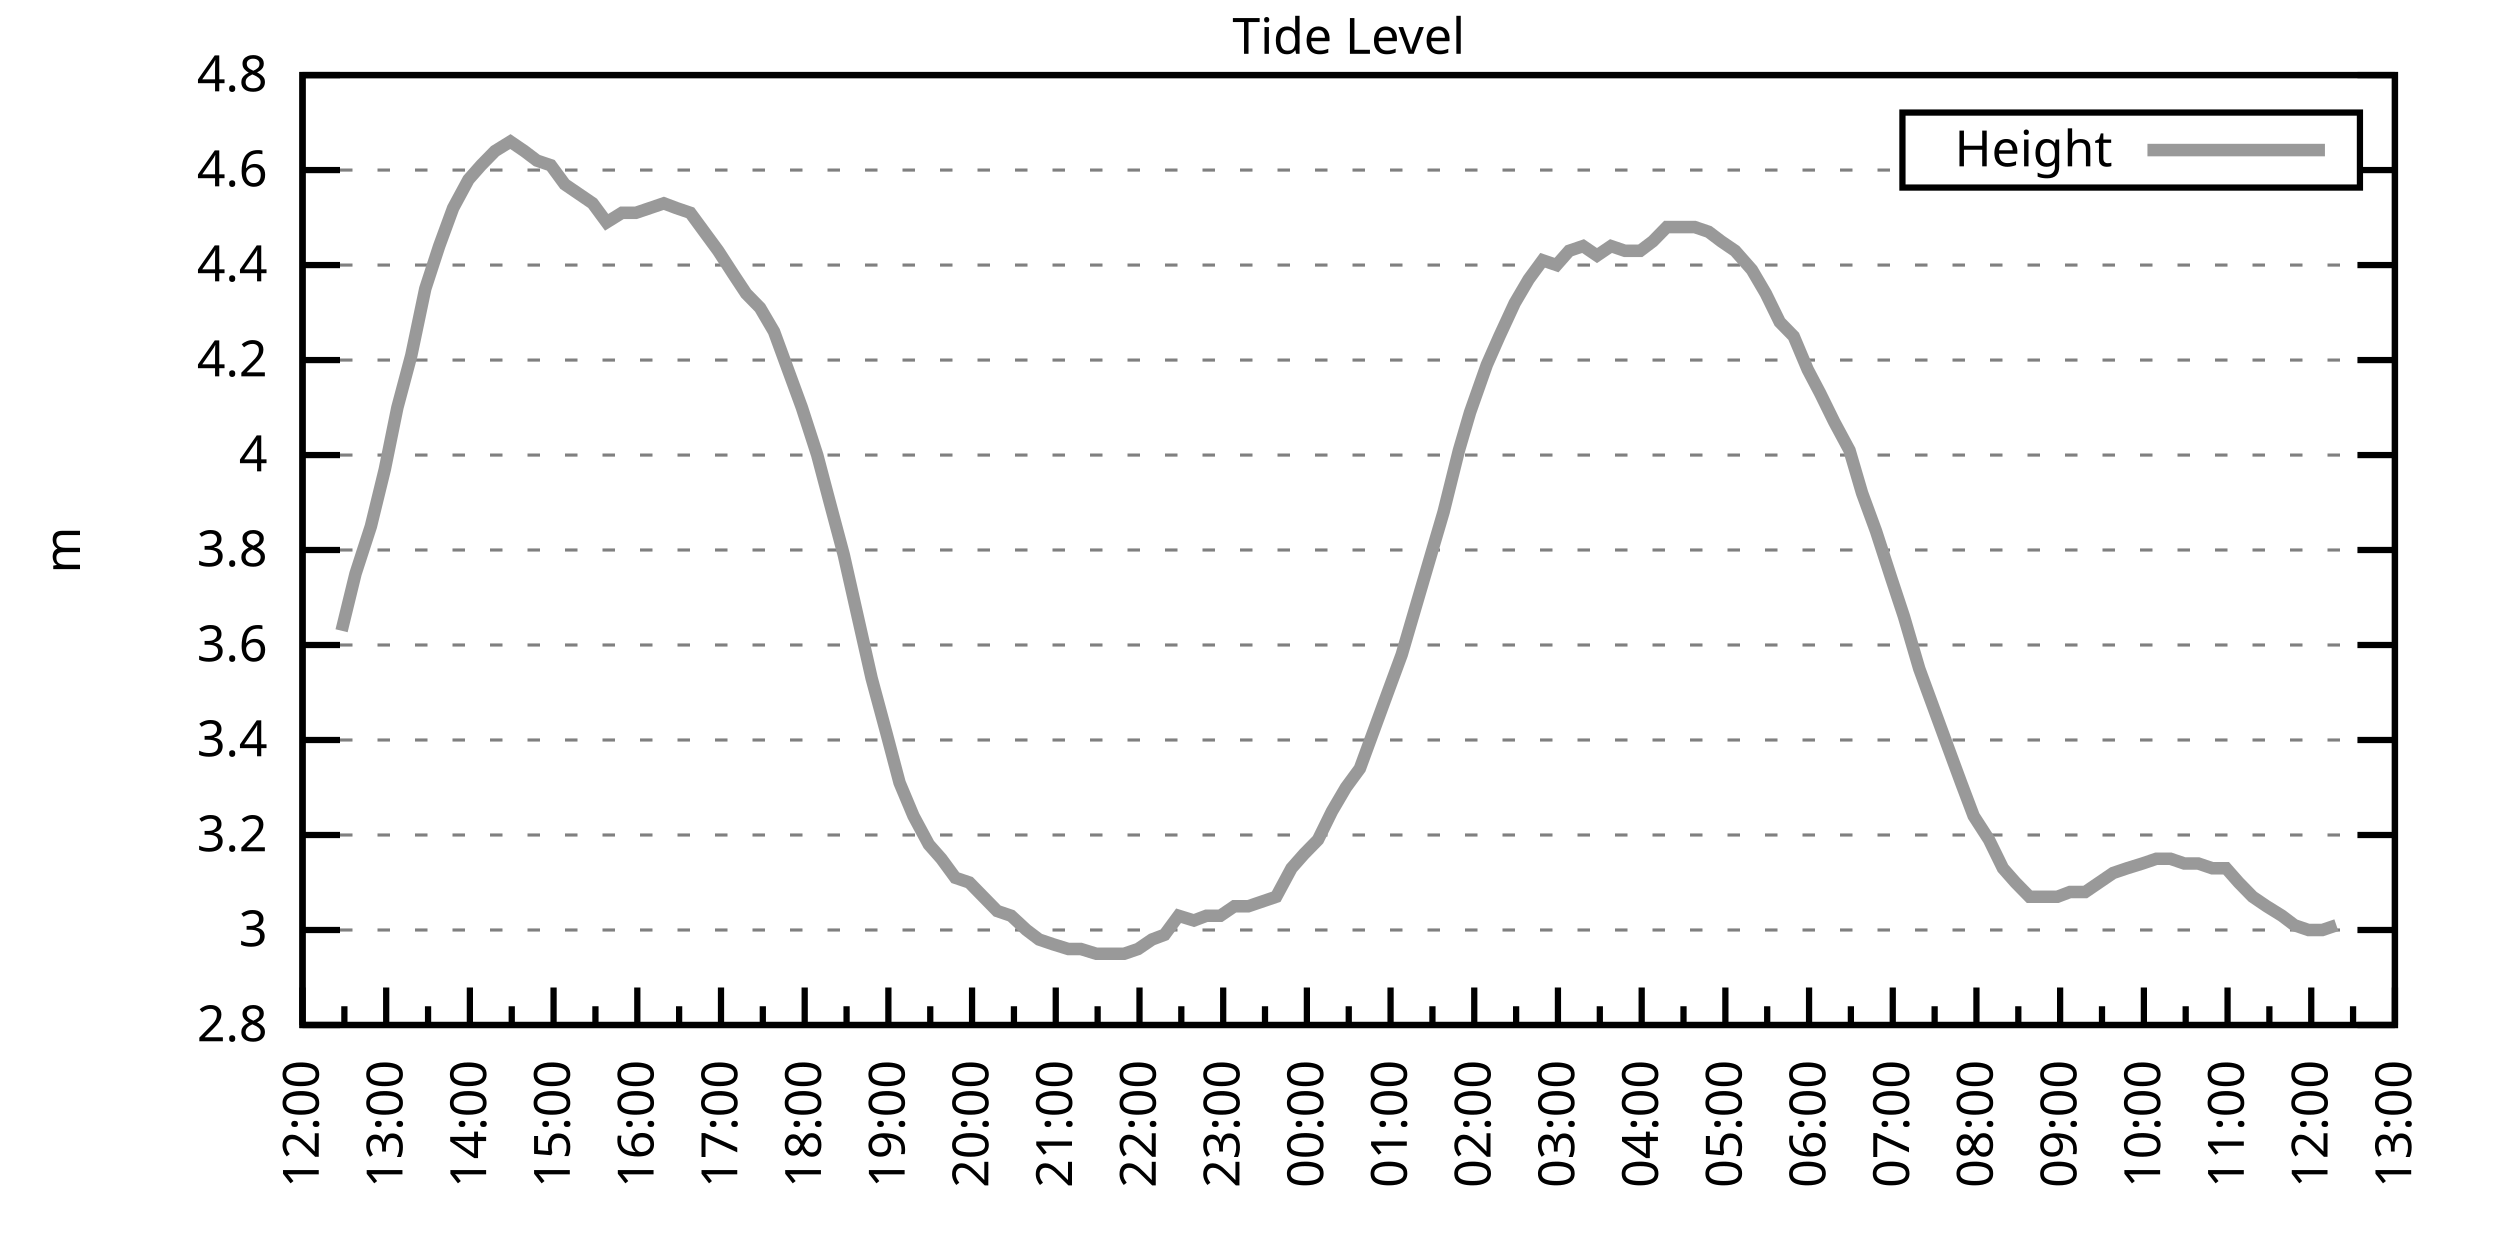
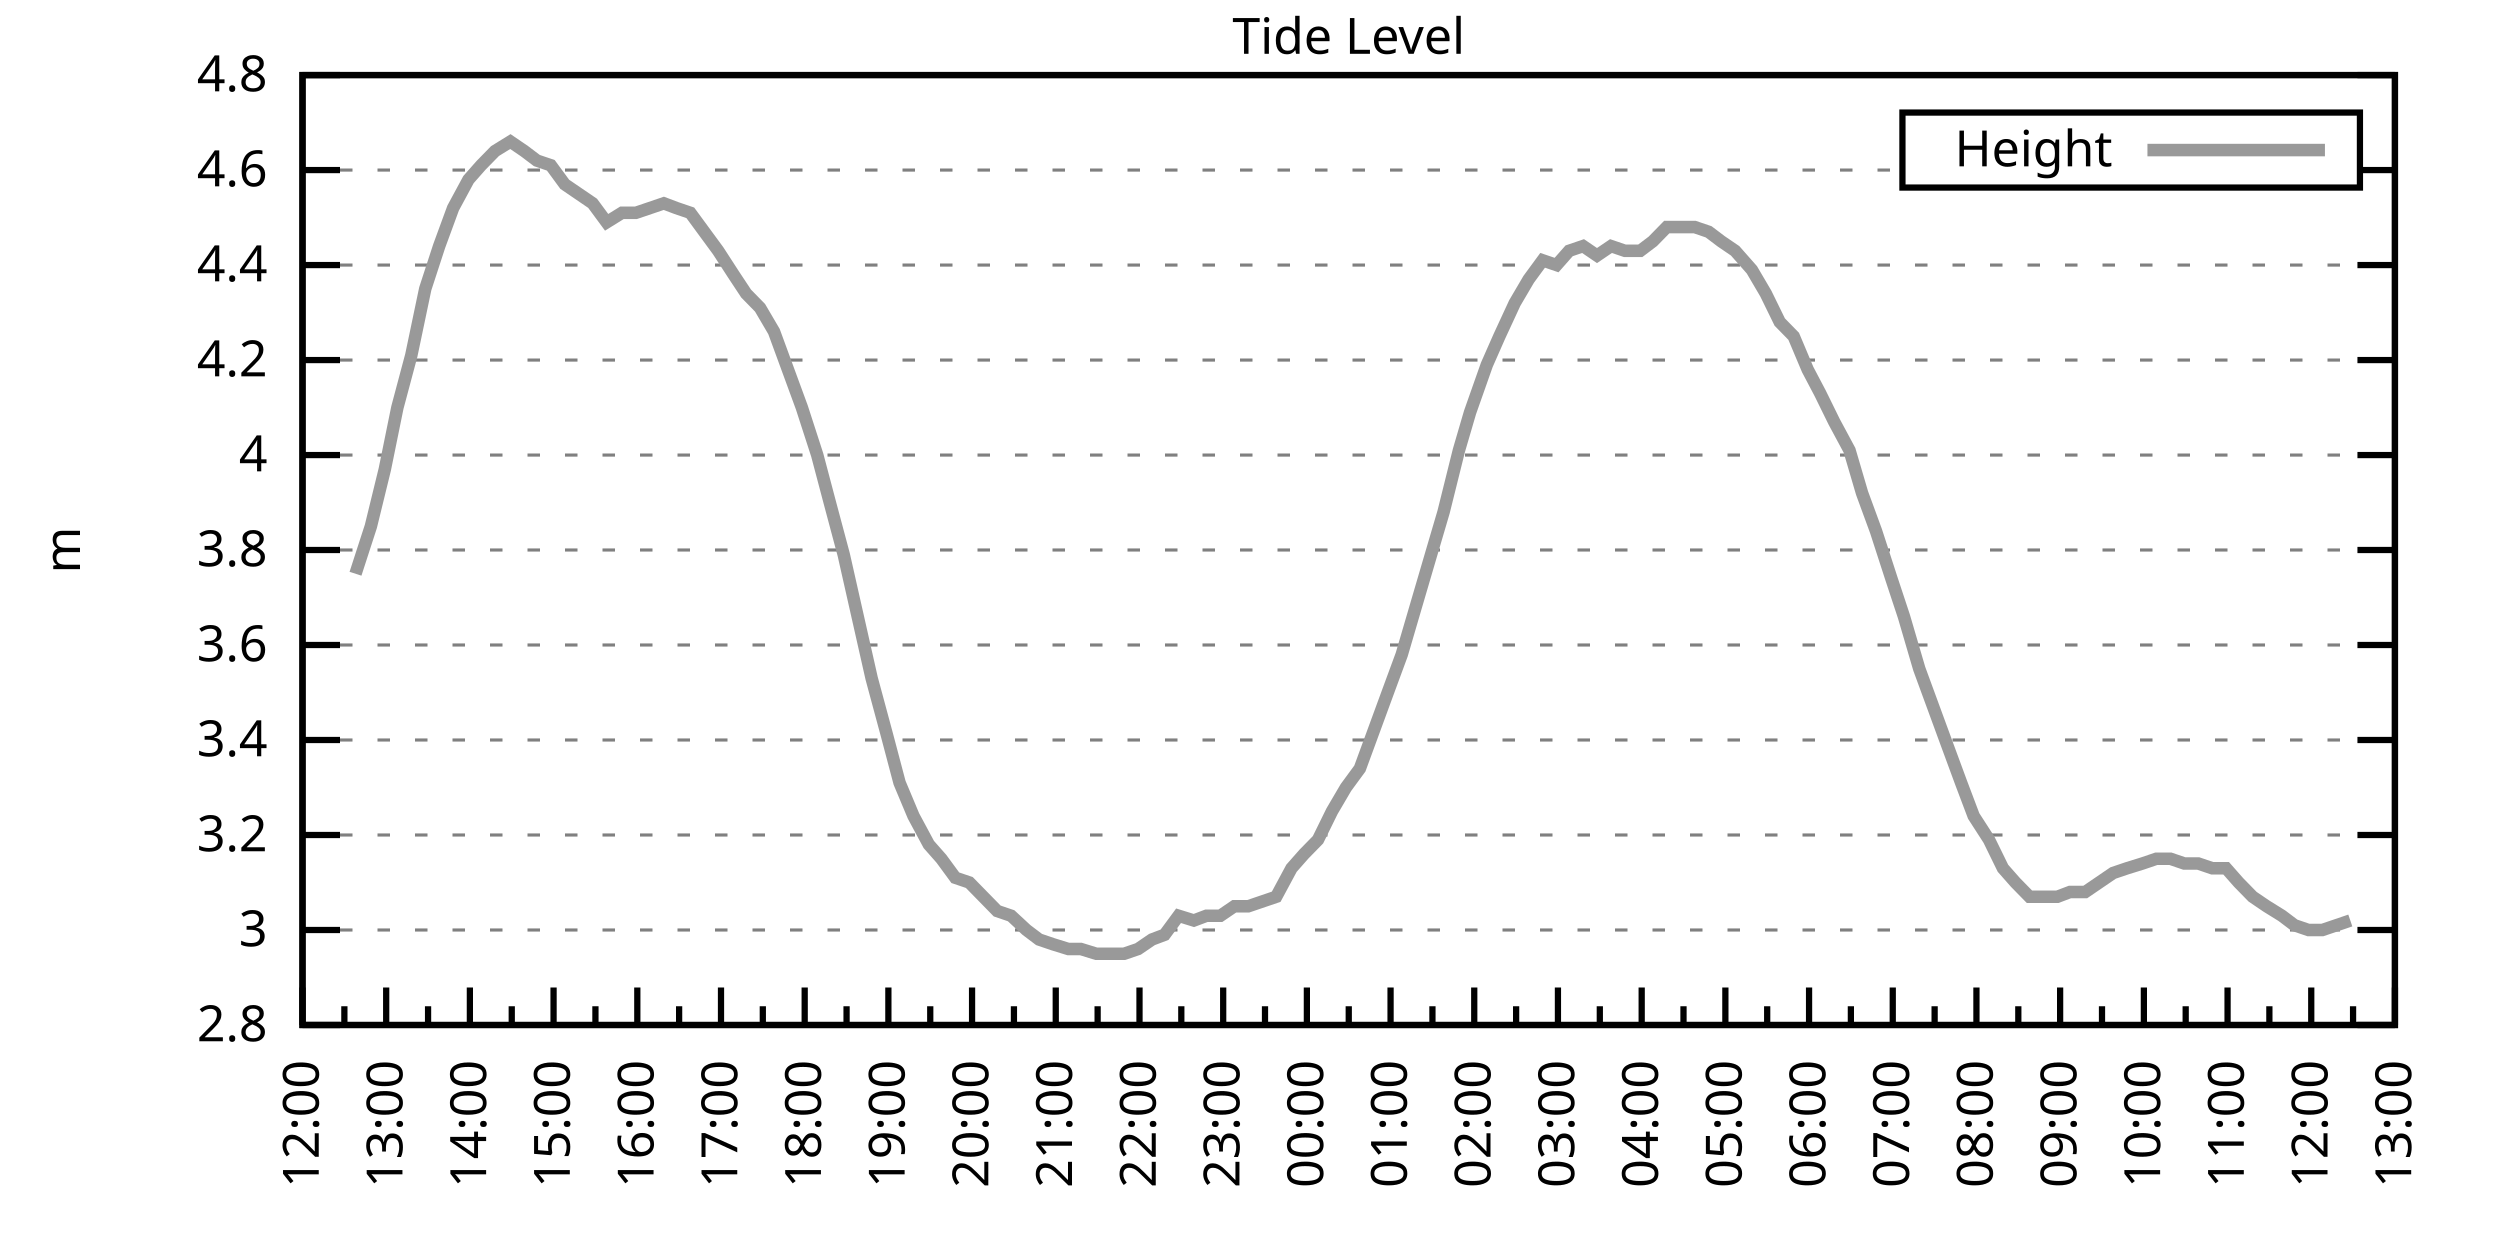
<svg xmlns="http://www.w3.org/2000/svg" xmlns:xlink="http://www.w3.org/1999/xlink" width="400" height="200" viewBox="0 0 400 200">
  <g id="gnuplot_canvas">
    <rect x="0" y="0" width="400" height="200" fill="none" />
    <defs>
      <circle id="gpDot" r="0.5" stroke-width="0.5" stroke="currentColor" />
      <path id="gpPt0" stroke-width="0.333" stroke="currentColor" d="M-1,0 h2 M0,-1 v2" />
      <path id="gpPt1" stroke-width="0.333" stroke="currentColor" d="M-1,-1 L1,1 M1,-1 L-1,1" />
      <path id="gpPt2" stroke-width="0.333" stroke="currentColor" d="M-1,0 L1,0 M0,-1 L0,1 M-1,-1 L1,1 M-1,1 L1,-1" />
      <rect id="gpPt3" stroke-width="0.333" stroke="currentColor" x="-1" y="-1" width="2" height="2" />
      <rect id="gpPt4" stroke-width="0.333" stroke="currentColor" fill="currentColor" x="-1" y="-1" width="2" height="2" />
      <circle id="gpPt5" stroke-width="0.333" stroke="currentColor" cx="0" cy="0" r="1" />
      <use xlink:href="#gpPt5" id="gpPt6" fill="currentColor" stroke="none" />
      <path id="gpPt7" stroke-width="0.333" stroke="currentColor" d="M0,-1.33 L-1.33,0.67 L1.33,0.67 z" />
      <use xlink:href="#gpPt7" id="gpPt8" fill="currentColor" stroke="none" />
      <use xlink:href="#gpPt7" id="gpPt9" stroke="currentColor" transform="rotate(180)" />
      <use xlink:href="#gpPt9" id="gpPt10" fill="currentColor" stroke="none" />
      <use xlink:href="#gpPt3" id="gpPt11" stroke="currentColor" transform="rotate(45)" />
      <use xlink:href="#gpPt11" id="gpPt12" fill="currentColor" stroke="none" />
      <path id="gpPt13" stroke-width="0.333" stroke="currentColor" d="M0,1.330 L1.265,0.411 L0.782,-1.067 L-0.782,-1.076 L-1.265,0.411 z" />
      <use xlink:href="#gpPt13" id="gpPt14" fill="currentColor" stroke="none" />
      <filter id="textbox" filterUnits="objectBoundingBox" x="0" y="0" height="1" width="1">
        <feFlood flood-color="white" flood-opacity="1" result="bgnd" />
        <feComposite in="SourceGraphic" in2="bgnd" operator="atop" />
      </filter>
      <filter id="greybox" filterUnits="objectBoundingBox" x="0" y="0" height="1" width="1">
        <feFlood flood-color="lightgrey" flood-opacity="1" result="grey" />
        <feComposite in="SourceGraphic" in2="grey" operator="atop" />
      </filter>
    </defs>
    <g fill="none" color="white" stroke="currentColor" stroke-width="1.00" stroke-linecap="butt" stroke-linejoin="miter">
</g>
    <g fill="none" color="black" stroke="currentColor" stroke-width="1.00" stroke-linecap="butt" stroke-linejoin="miter">
      <g stroke="none" shape-rendering="crispEdges">
        <polygon fill="rgb(255, 255, 255)" points="48.40,164.00 383.18,164.00 383.18,12.02 48.40,12.02 " />
      </g>
    </g>
    <g fill="none" color="black" stroke="currentColor" stroke-width="1.00" stroke-linecap="butt" stroke-linejoin="miter">
</g>
    <g fill="none" color="black" stroke="black" stroke-width="0.50" stroke-linecap="butt" stroke-linejoin="miter">
</g>
    <g fill="none" color="gray" stroke="currentColor" stroke-width="0.50" stroke-linecap="butt" stroke-linejoin="miter">
      <path stroke="gray" stroke-dasharray="2,4" class="gridline" d="M48.40,164.00 L383.19,164.00  " />
    </g>
    <g fill="none" color="gray" stroke="gray" stroke-width="1.00" stroke-linecap="butt" stroke-linejoin="miter">
</g>
    <g fill="none" color="black" stroke="currentColor" stroke-width="1.00" stroke-linecap="butt" stroke-linejoin="miter">
      <path stroke="black" d="M48.40,164.00 L54.40,164.00 M383.19,164.00 L377.19,164.00  " />
      <g transform="translate(42.80,166.60)" stroke="none" fill="black" font-family="Sans" font-size="8.00" text-anchor="end">
        <text>
          <tspan font-family="Sans"> 2.8</tspan>
        </text>
      </g>
    </g>
    <g fill="none" color="black" stroke="currentColor" stroke-width="1.00" stroke-linecap="butt" stroke-linejoin="miter">
</g>
    <g fill="none" color="black" stroke="black" stroke-width="0.50" stroke-linecap="butt" stroke-linejoin="miter">
</g>
    <g fill="none" color="gray" stroke="currentColor" stroke-width="0.50" stroke-linecap="butt" stroke-linejoin="miter">
      <path stroke="gray" stroke-dasharray="2,4" class="gridline" d="M48.40,148.80 L383.19,148.80  " />
    </g>
    <g fill="none" color="gray" stroke="gray" stroke-width="1.00" stroke-linecap="butt" stroke-linejoin="miter">
</g>
    <g fill="none" color="black" stroke="currentColor" stroke-width="1.00" stroke-linecap="butt" stroke-linejoin="miter">
      <path stroke="black" d="M48.40,148.80 L54.40,148.80 M383.19,148.80 L377.19,148.80  " />
      <g transform="translate(42.80,151.40)" stroke="none" fill="black" font-family="Sans" font-size="8.00" text-anchor="end">
        <text>
          <tspan font-family="Sans"> 3</tspan>
        </text>
      </g>
    </g>
    <g fill="none" color="black" stroke="currentColor" stroke-width="1.00" stroke-linecap="butt" stroke-linejoin="miter">
</g>
    <g fill="none" color="black" stroke="black" stroke-width="0.50" stroke-linecap="butt" stroke-linejoin="miter">
</g>
    <g fill="none" color="gray" stroke="currentColor" stroke-width="0.50" stroke-linecap="butt" stroke-linejoin="miter">
      <path stroke="gray" stroke-dasharray="2,4" class="gridline" d="M48.40,133.60 L383.19,133.60  " />
    </g>
    <g fill="none" color="gray" stroke="gray" stroke-width="1.00" stroke-linecap="butt" stroke-linejoin="miter">
</g>
    <g fill="none" color="black" stroke="currentColor" stroke-width="1.00" stroke-linecap="butt" stroke-linejoin="miter">
      <path stroke="black" d="M48.40,133.60 L54.40,133.60 M383.19,133.60 L377.19,133.60  " />
      <g transform="translate(42.80,136.20)" stroke="none" fill="black" font-family="Sans" font-size="8.00" text-anchor="end">
        <text>
          <tspan font-family="Sans"> 3.2</tspan>
        </text>
      </g>
    </g>
    <g fill="none" color="black" stroke="currentColor" stroke-width="1.00" stroke-linecap="butt" stroke-linejoin="miter">
</g>
    <g fill="none" color="black" stroke="black" stroke-width="0.50" stroke-linecap="butt" stroke-linejoin="miter">
</g>
    <g fill="none" color="gray" stroke="currentColor" stroke-width="0.50" stroke-linecap="butt" stroke-linejoin="miter">
      <path stroke="gray" stroke-dasharray="2,4" class="gridline" d="M48.40,118.40 L383.19,118.40  " />
    </g>
    <g fill="none" color="gray" stroke="gray" stroke-width="1.00" stroke-linecap="butt" stroke-linejoin="miter">
</g>
    <g fill="none" color="black" stroke="currentColor" stroke-width="1.00" stroke-linecap="butt" stroke-linejoin="miter">
      <path stroke="black" d="M48.40,118.40 L54.40,118.40 M383.19,118.40 L377.19,118.40  " />
      <g transform="translate(42.80,121.00)" stroke="none" fill="black" font-family="Sans" font-size="8.00" text-anchor="end">
        <text>
          <tspan font-family="Sans"> 3.4</tspan>
        </text>
      </g>
    </g>
    <g fill="none" color="black" stroke="currentColor" stroke-width="1.00" stroke-linecap="butt" stroke-linejoin="miter">
</g>
    <g fill="none" color="black" stroke="black" stroke-width="0.50" stroke-linecap="butt" stroke-linejoin="miter">
</g>
    <g fill="none" color="gray" stroke="currentColor" stroke-width="0.50" stroke-linecap="butt" stroke-linejoin="miter">
      <path stroke="gray" stroke-dasharray="2,4" class="gridline" d="M48.40,103.20 L383.19,103.20  " />
    </g>
    <g fill="none" color="gray" stroke="gray" stroke-width="1.00" stroke-linecap="butt" stroke-linejoin="miter">
</g>
    <g fill="none" color="black" stroke="currentColor" stroke-width="1.00" stroke-linecap="butt" stroke-linejoin="miter">
      <path stroke="black" d="M48.40,103.20 L54.40,103.20 M383.19,103.20 L377.19,103.20  " />
      <g transform="translate(42.80,105.80)" stroke="none" fill="black" font-family="Sans" font-size="8.00" text-anchor="end">
        <text>
          <tspan font-family="Sans"> 3.6</tspan>
        </text>
      </g>
    </g>
    <g fill="none" color="black" stroke="currentColor" stroke-width="1.00" stroke-linecap="butt" stroke-linejoin="miter">
</g>
    <g fill="none" color="black" stroke="black" stroke-width="0.50" stroke-linecap="butt" stroke-linejoin="miter">
</g>
    <g fill="none" color="gray" stroke="currentColor" stroke-width="0.50" stroke-linecap="butt" stroke-linejoin="miter">
      <path stroke="gray" stroke-dasharray="2,4" class="gridline" d="M48.40,88.00 L383.19,88.00  " />
    </g>
    <g fill="none" color="gray" stroke="gray" stroke-width="1.00" stroke-linecap="butt" stroke-linejoin="miter">
</g>
    <g fill="none" color="black" stroke="currentColor" stroke-width="1.00" stroke-linecap="butt" stroke-linejoin="miter">
      <path stroke="black" d="M48.40,88.00 L54.40,88.00 M383.19,88.00 L377.19,88.00  " />
      <g transform="translate(42.80,90.60)" stroke="none" fill="black" font-family="Sans" font-size="8.00" text-anchor="end">
        <text>
          <tspan font-family="Sans"> 3.8</tspan>
        </text>
      </g>
    </g>
    <g fill="none" color="black" stroke="currentColor" stroke-width="1.00" stroke-linecap="butt" stroke-linejoin="miter">
</g>
    <g fill="none" color="black" stroke="black" stroke-width="0.50" stroke-linecap="butt" stroke-linejoin="miter">
</g>
    <g fill="none" color="gray" stroke="currentColor" stroke-width="0.50" stroke-linecap="butt" stroke-linejoin="miter">
      <path stroke="gray" stroke-dasharray="2,4" class="gridline" d="M48.40,72.81 L383.19,72.81  " />
    </g>
    <g fill="none" color="gray" stroke="gray" stroke-width="1.00" stroke-linecap="butt" stroke-linejoin="miter">
</g>
    <g fill="none" color="black" stroke="currentColor" stroke-width="1.00" stroke-linecap="butt" stroke-linejoin="miter">
      <path stroke="black" d="M48.40,72.81 L54.40,72.81 M383.19,72.81 L377.19,72.81  " />
      <g transform="translate(42.80,75.41)" stroke="none" fill="black" font-family="Sans" font-size="8.00" text-anchor="end">
        <text>
          <tspan font-family="Sans"> 4</tspan>
        </text>
      </g>
    </g>
    <g fill="none" color="black" stroke="currentColor" stroke-width="1.00" stroke-linecap="butt" stroke-linejoin="miter">
</g>
    <g fill="none" color="black" stroke="black" stroke-width="0.50" stroke-linecap="butt" stroke-linejoin="miter">
</g>
    <g fill="none" color="gray" stroke="currentColor" stroke-width="0.50" stroke-linecap="butt" stroke-linejoin="miter">
      <path stroke="gray" stroke-dasharray="2,4" class="gridline" d="M48.40,57.61 L383.19,57.61  " />
    </g>
    <g fill="none" color="gray" stroke="gray" stroke-width="1.00" stroke-linecap="butt" stroke-linejoin="miter">
</g>
    <g fill="none" color="black" stroke="currentColor" stroke-width="1.00" stroke-linecap="butt" stroke-linejoin="miter">
      <path stroke="black" d="M48.40,57.61 L54.40,57.61 M383.19,57.61 L377.19,57.61  " />
      <g transform="translate(42.80,60.21)" stroke="none" fill="black" font-family="Sans" font-size="8.00" text-anchor="end">
        <text>
          <tspan font-family="Sans"> 4.2</tspan>
        </text>
      </g>
    </g>
    <g fill="none" color="black" stroke="currentColor" stroke-width="1.00" stroke-linecap="butt" stroke-linejoin="miter">
</g>
    <g fill="none" color="black" stroke="black" stroke-width="0.50" stroke-linecap="butt" stroke-linejoin="miter">
</g>
    <g fill="none" color="gray" stroke="currentColor" stroke-width="0.50" stroke-linecap="butt" stroke-linejoin="miter">
      <path stroke="gray" stroke-dasharray="2,4" class="gridline" d="M48.40,42.41 L383.19,42.41  " />
    </g>
    <g fill="none" color="gray" stroke="gray" stroke-width="1.00" stroke-linecap="butt" stroke-linejoin="miter">
</g>
    <g fill="none" color="black" stroke="currentColor" stroke-width="1.00" stroke-linecap="butt" stroke-linejoin="miter">
      <path stroke="black" d="M48.40,42.41 L54.40,42.41 M383.19,42.41 L377.19,42.41  " />
      <g transform="translate(42.80,45.01)" stroke="none" fill="black" font-family="Sans" font-size="8.00" text-anchor="end">
        <text>
          <tspan font-family="Sans"> 4.4</tspan>
        </text>
      </g>
    </g>
    <g fill="none" color="black" stroke="currentColor" stroke-width="1.00" stroke-linecap="butt" stroke-linejoin="miter">
</g>
    <g fill="none" color="black" stroke="black" stroke-width="0.50" stroke-linecap="butt" stroke-linejoin="miter">
</g>
    <g fill="none" color="gray" stroke="currentColor" stroke-width="0.50" stroke-linecap="butt" stroke-linejoin="miter">
      <path stroke="gray" stroke-dasharray="2,4" class="gridline" d="M48.40,27.21 L304.39,27.21 M377.59,27.21 L383.19,27.21  " />
    </g>
    <g fill="none" color="gray" stroke="gray" stroke-width="1.00" stroke-linecap="butt" stroke-linejoin="miter">
</g>
    <g fill="none" color="black" stroke="currentColor" stroke-width="1.00" stroke-linecap="butt" stroke-linejoin="miter">
      <path stroke="black" d="M48.40,27.21 L54.40,27.21 M383.19,27.21 L377.19,27.21  " />
      <g transform="translate(42.80,29.81)" stroke="none" fill="black" font-family="Sans" font-size="8.00" text-anchor="end">
        <text>
          <tspan font-family="Sans"> 4.6</tspan>
        </text>
      </g>
    </g>
    <g fill="none" color="black" stroke="currentColor" stroke-width="1.00" stroke-linecap="butt" stroke-linejoin="miter">
</g>
    <g fill="none" color="black" stroke="black" stroke-width="0.50" stroke-linecap="butt" stroke-linejoin="miter">
</g>
    <g fill="none" color="gray" stroke="currentColor" stroke-width="0.50" stroke-linecap="butt" stroke-linejoin="miter">
      <path stroke="gray" stroke-dasharray="2,4" class="gridline" d="M48.40,12.01 L383.19,12.01  " />
    </g>
    <g fill="none" color="gray" stroke="gray" stroke-width="1.00" stroke-linecap="butt" stroke-linejoin="miter">
</g>
    <g fill="none" color="black" stroke="currentColor" stroke-width="1.00" stroke-linecap="butt" stroke-linejoin="miter">
      <path stroke="black" d="M48.40,12.01 L54.40,12.01 M383.19,12.01 L377.19,12.01  " />
      <g transform="translate(42.80,14.61)" stroke="none" fill="black" font-family="Sans" font-size="8.00" text-anchor="end">
        <text>
          <tspan font-family="Sans"> 4.8</tspan>
        </text>
      </g>
    </g>
    <g fill="none" color="black" stroke="currentColor" stroke-width="1.00" stroke-linecap="butt" stroke-linejoin="miter">
      <path stroke="black" d="M48.40,164.00 L48.40,158.00  " />
      <g transform="translate(51.00,169.60) rotate(270)" stroke="none" fill="black" font-family="Sans" font-size="8.00" text-anchor="end">
        <text>
          <tspan font-family="Sans">12:00</tspan>
        </text>
      </g>
    </g>
    <g fill="none" color="black" stroke="currentColor" stroke-width="1.00" stroke-linecap="butt" stroke-linejoin="miter">
      <path stroke="black" d="M55.10,164.00 L55.10,161.00 M61.79,164.00 L61.79,158.00  " />
      <g transform="translate(64.39,169.60) rotate(270)" stroke="none" fill="black" font-family="Sans" font-size="8.00" text-anchor="end">
        <text>
          <tspan font-family="Sans">13:00</tspan>
        </text>
      </g>
    </g>
    <g fill="none" color="black" stroke="currentColor" stroke-width="1.00" stroke-linecap="butt" stroke-linejoin="miter">
      <path stroke="black" d="M68.49,164.00 L68.49,161.00 M75.18,164.00 L75.18,158.00  " />
      <g transform="translate(77.78,169.60) rotate(270)" stroke="none" fill="black" font-family="Sans" font-size="8.00" text-anchor="end">
        <text>
          <tspan font-family="Sans">14:00</tspan>
        </text>
      </g>
    </g>
    <g fill="none" color="black" stroke="currentColor" stroke-width="1.00" stroke-linecap="butt" stroke-linejoin="miter">
      <path stroke="black" d="M81.88,164.00 L81.88,161.00 M88.57,164.00 L88.57,158.00  " />
      <g transform="translate(91.17,169.60) rotate(270)" stroke="none" fill="black" font-family="Sans" font-size="8.00" text-anchor="end">
        <text>
          <tspan font-family="Sans">15:00</tspan>
        </text>
      </g>
    </g>
    <g fill="none" color="black" stroke="currentColor" stroke-width="1.00" stroke-linecap="butt" stroke-linejoin="miter">
      <path stroke="black" d="M95.27,164.00 L95.27,161.00 M101.97,164.00 L101.97,158.00  " />
      <g transform="translate(104.57,169.60) rotate(270)" stroke="none" fill="black" font-family="Sans" font-size="8.00" text-anchor="end">
        <text>
          <tspan font-family="Sans">16:00</tspan>
        </text>
      </g>
    </g>
    <g fill="none" color="black" stroke="currentColor" stroke-width="1.00" stroke-linecap="butt" stroke-linejoin="miter">
      <path stroke="black" d="M108.66,164.00 L108.66,161.00 M115.36,164.00 L115.36,158.00  " />
      <g transform="translate(117.96,169.60) rotate(270)" stroke="none" fill="black" font-family="Sans" font-size="8.00" text-anchor="end">
        <text>
          <tspan font-family="Sans">17:00</tspan>
        </text>
      </g>
    </g>
    <g fill="none" color="black" stroke="currentColor" stroke-width="1.00" stroke-linecap="butt" stroke-linejoin="miter">
      <path stroke="black" d="M122.05,164.00 L122.05,161.00 M128.75,164.00 L128.75,158.00  " />
      <g transform="translate(131.35,169.60) rotate(270)" stroke="none" fill="black" font-family="Sans" font-size="8.00" text-anchor="end">
        <text>
          <tspan font-family="Sans">18:00</tspan>
        </text>
      </g>
    </g>
    <g fill="none" color="black" stroke="currentColor" stroke-width="1.00" stroke-linecap="butt" stroke-linejoin="miter">
      <path stroke="black" d="M135.45,164.00 L135.45,161.00 M142.14,164.00 L142.14,158.00  " />
      <g transform="translate(144.74,169.60) rotate(270)" stroke="none" fill="black" font-family="Sans" font-size="8.00" text-anchor="end">
        <text>
          <tspan font-family="Sans">19:00</tspan>
        </text>
      </g>
    </g>
    <g fill="none" color="black" stroke="currentColor" stroke-width="1.00" stroke-linecap="butt" stroke-linejoin="miter">
      <path stroke="black" d="M148.84,164.00 L148.84,161.00 M155.53,164.00 L155.53,158.00  " />
      <g transform="translate(158.13,169.60) rotate(270)" stroke="none" fill="black" font-family="Sans" font-size="8.00" text-anchor="end">
        <text>
          <tspan font-family="Sans">20:00</tspan>
        </text>
      </g>
    </g>
    <g fill="none" color="black" stroke="currentColor" stroke-width="1.00" stroke-linecap="butt" stroke-linejoin="miter">
      <path stroke="black" d="M162.23,164.00 L162.23,161.00 M168.92,164.00 L168.92,158.00  " />
      <g transform="translate(171.52,169.60) rotate(270)" stroke="none" fill="black" font-family="Sans" font-size="8.00" text-anchor="end">
        <text>
          <tspan font-family="Sans">21:00</tspan>
        </text>
      </g>
    </g>
    <g fill="none" color="black" stroke="currentColor" stroke-width="1.00" stroke-linecap="butt" stroke-linejoin="miter">
      <path stroke="black" d="M175.62,164.00 L175.62,161.00 M182.32,164.00 L182.32,158.00  " />
      <g transform="translate(184.92,169.60) rotate(270)" stroke="none" fill="black" font-family="Sans" font-size="8.00" text-anchor="end">
        <text>
          <tspan font-family="Sans">22:00</tspan>
        </text>
      </g>
    </g>
    <g fill="none" color="black" stroke="currentColor" stroke-width="1.00" stroke-linecap="butt" stroke-linejoin="miter">
      <path stroke="black" d="M189.01,164.00 L189.01,161.00 M195.71,164.00 L195.71,158.00  " />
      <g transform="translate(198.31,169.60) rotate(270)" stroke="none" fill="black" font-family="Sans" font-size="8.00" text-anchor="end">
        <text>
          <tspan font-family="Sans">23:00</tspan>
        </text>
      </g>
    </g>
    <g fill="none" color="black" stroke="currentColor" stroke-width="1.00" stroke-linecap="butt" stroke-linejoin="miter">
      <path stroke="black" d="M202.40,164.00 L202.40,161.00 M209.10,164.00 L209.10,158.00  " />
      <g transform="translate(211.70,169.60) rotate(270)" stroke="none" fill="black" font-family="Sans" font-size="8.00" text-anchor="end">
        <text>
          <tspan font-family="Sans">00:00</tspan>
        </text>
      </g>
    </g>
    <g fill="none" color="black" stroke="currentColor" stroke-width="1.00" stroke-linecap="butt" stroke-linejoin="miter">
      <path stroke="black" d="M215.80,164.00 L215.80,161.00 M222.49,164.00 L222.49,158.00  " />
      <g transform="translate(225.09,169.60) rotate(270)" stroke="none" fill="black" font-family="Sans" font-size="8.00" text-anchor="end">
        <text>
          <tspan font-family="Sans">01:00</tspan>
        </text>
      </g>
    </g>
    <g fill="none" color="black" stroke="currentColor" stroke-width="1.00" stroke-linecap="butt" stroke-linejoin="miter">
      <path stroke="black" d="M229.19,164.00 L229.19,161.00 M235.88,164.00 L235.88,158.00  " />
      <g transform="translate(238.48,169.60) rotate(270)" stroke="none" fill="black" font-family="Sans" font-size="8.00" text-anchor="end">
        <text>
          <tspan font-family="Sans">02:00</tspan>
        </text>
      </g>
    </g>
    <g fill="none" color="black" stroke="currentColor" stroke-width="1.00" stroke-linecap="butt" stroke-linejoin="miter">
      <path stroke="black" d="M242.58,164.00 L242.58,161.00 M249.27,164.00 L249.27,158.00  " />
      <g transform="translate(251.87,169.60) rotate(270)" stroke="none" fill="black" font-family="Sans" font-size="8.00" text-anchor="end">
        <text>
          <tspan font-family="Sans">03:00</tspan>
        </text>
      </g>
    </g>
    <g fill="none" color="black" stroke="currentColor" stroke-width="1.00" stroke-linecap="butt" stroke-linejoin="miter">
      <path stroke="black" d="M255.97,164.00 L255.97,161.00 M262.67,164.00 L262.67,158.00  " />
      <g transform="translate(265.27,169.60) rotate(270)" stroke="none" fill="black" font-family="Sans" font-size="8.00" text-anchor="end">
        <text>
          <tspan font-family="Sans">04:00</tspan>
        </text>
      </g>
    </g>
    <g fill="none" color="black" stroke="currentColor" stroke-width="1.00" stroke-linecap="butt" stroke-linejoin="miter">
      <path stroke="black" d="M269.36,164.00 L269.36,161.00 M276.06,164.00 L276.06,158.00  " />
      <g transform="translate(278.66,169.60) rotate(270)" stroke="none" fill="black" font-family="Sans" font-size="8.00" text-anchor="end">
        <text>
          <tspan font-family="Sans">05:00</tspan>
        </text>
      </g>
    </g>
    <g fill="none" color="black" stroke="currentColor" stroke-width="1.00" stroke-linecap="butt" stroke-linejoin="miter">
      <path stroke="black" d="M282.75,164.00 L282.75,161.00 M289.45,164.00 L289.45,158.00  " />
      <g transform="translate(292.05,169.60) rotate(270)" stroke="none" fill="black" font-family="Sans" font-size="8.00" text-anchor="end">
        <text>
          <tspan font-family="Sans">06:00</tspan>
        </text>
      </g>
    </g>
    <g fill="none" color="black" stroke="currentColor" stroke-width="1.00" stroke-linecap="butt" stroke-linejoin="miter">
      <path stroke="black" d="M296.14,164.00 L296.14,161.00 M302.84,164.00 L302.84,158.00  " />
      <g transform="translate(305.44,169.60) rotate(270)" stroke="none" fill="black" font-family="Sans" font-size="8.00" text-anchor="end">
        <text>
          <tspan font-family="Sans">07:00</tspan>
        </text>
      </g>
    </g>
    <g fill="none" color="black" stroke="currentColor" stroke-width="1.00" stroke-linecap="butt" stroke-linejoin="miter">
      <path stroke="black" d="M309.54,164.00 L309.54,161.00 M316.23,164.00 L316.23,158.00  " />
      <g transform="translate(318.83,169.60) rotate(270)" stroke="none" fill="black" font-family="Sans" font-size="8.00" text-anchor="end">
        <text>
          <tspan font-family="Sans">08:00</tspan>
        </text>
      </g>
    </g>
    <g fill="none" color="black" stroke="currentColor" stroke-width="1.00" stroke-linecap="butt" stroke-linejoin="miter">
      <path stroke="black" d="M322.93,164.00 L322.93,161.00 M329.62,164.00 L329.62,158.00  " />
      <g transform="translate(332.22,169.60) rotate(270)" stroke="none" fill="black" font-family="Sans" font-size="8.00" text-anchor="end">
        <text>
          <tspan font-family="Sans">09:00</tspan>
        </text>
      </g>
    </g>
    <g fill="none" color="black" stroke="currentColor" stroke-width="1.00" stroke-linecap="butt" stroke-linejoin="miter">
      <path stroke="black" d="M336.32,164.00 L336.32,161.00 M343.02,164.00 L343.02,158.00  " />
      <g transform="translate(345.62,169.60) rotate(270)" stroke="none" fill="black" font-family="Sans" font-size="8.00" text-anchor="end">
        <text>
          <tspan font-family="Sans">10:00</tspan>
        </text>
      </g>
    </g>
    <g fill="none" color="black" stroke="currentColor" stroke-width="1.00" stroke-linecap="butt" stroke-linejoin="miter">
      <path stroke="black" d="M349.71,164.00 L349.71,161.00 M356.41,164.00 L356.41,158.00  " />
      <g transform="translate(359.01,169.60) rotate(270)" stroke="none" fill="black" font-family="Sans" font-size="8.00" text-anchor="end">
        <text>
          <tspan font-family="Sans">11:00</tspan>
        </text>
      </g>
    </g>
    <g fill="none" color="black" stroke="currentColor" stroke-width="1.00" stroke-linecap="butt" stroke-linejoin="miter">
      <path stroke="black" d="M363.10,164.00 L363.10,161.00 M369.80,164.00 L369.80,158.00  " />
      <g transform="translate(372.40,169.60) rotate(270)" stroke="none" fill="black" font-family="Sans" font-size="8.00" text-anchor="end">
        <text>
          <tspan font-family="Sans">12:00</tspan>
        </text>
      </g>
    </g>
    <g fill="none" color="black" stroke="currentColor" stroke-width="1.00" stroke-linecap="butt" stroke-linejoin="miter">
      <path stroke="black" d="M376.49,164.00 L376.49,161.00 M383.19,164.00 L383.19,158.00  " />
      <g transform="translate(385.79,169.60) rotate(270)" stroke="none" fill="black" font-family="Sans" font-size="8.00" text-anchor="end">
        <text>
          <tspan font-family="Sans">13:00</tspan>
        </text>
      </g>
    </g>
    <g fill="none" color="black" stroke="currentColor" stroke-width="1.00" stroke-linecap="butt" stroke-linejoin="miter">
</g>
    <g fill="none" color="black" stroke="currentColor" stroke-width="1.00" stroke-linecap="butt" stroke-linejoin="miter">
      <path stroke="black" d="M48.40,12.01 L48.40,164.00 L383.19,164.00 L383.19,12.01 L48.40,12.01 Z  " />
    </g>
    <g fill="none" color="black" stroke="currentColor" stroke-width="1.00" stroke-linecap="butt" stroke-linejoin="miter">
      <g transform="translate(12.80,88.01) rotate(270)" stroke="none" fill="black" font-family="Sans" font-size="8.00" text-anchor="middle">
        <text>
          <tspan font-family="Sans">m</tspan>
        </text>
      </g>
    </g>
    <g fill="none" color="black" stroke="currentColor" stroke-width="1.00" stroke-linecap="butt" stroke-linejoin="miter">
</g>
    <g fill="none" color="black" stroke="currentColor" stroke-width="1.00" stroke-linecap="butt" stroke-linejoin="miter">
      <path stroke="black" d="M304.39,30.01 L304.39,18.01 L377.59,18.01 L377.59,30.01 L304.39,30.01 Z  " />
    </g>
    <g id="Tide_level_plot_1">
      <g fill="none" color="white" stroke="black" stroke-width="2.00" stroke-linecap="butt" stroke-linejoin="miter">
</g>
      <g fill="none" color="black" stroke="currentColor" stroke-width="2.00" stroke-linecap="butt" stroke-linejoin="miter">
        <g transform="translate(337.99,26.61)" stroke="none" fill="black" font-family="Sans" font-size="8.00" text-anchor="end">
          <text>
            <tspan font-family="Sans">Height</tspan>
          </text>
        </g>
      </g>
      <g fill="none" color="black" stroke="currentColor" stroke-width="2.00" stroke-linecap="butt" stroke-linejoin="miter">
-         <path stroke="rgb(153, 153, 153)" d="M343.59,24.01 L371.99,24.01 M54.65,100.92 L56.88,91.80 L59.34,84.21 L61.57,75.09 L63.58,65.21 L65.81,56.85   L68.04,46.21 L70.27,39.37 L72.50,33.29 L74.96,28.73 L76.97,26.45 L79.20,24.17 L81.66,22.65 L83.89,24.17   L85.90,25.69 L88.13,26.45 L90.36,29.49 L92.59,31.01 L94.82,32.53 L97.06,35.57 L99.51,34.05 L101.74,34.05   L103.98,33.29 L106.21,32.53 L108.22,33.29 L110.45,34.05 L112.68,37.09 L114.91,40.13 L117.37,43.93 L119.38,46.97   L121.61,49.25 L123.84,53.05 L126.07,59.13 L128.30,65.21 L130.76,72.81 L132.77,80.41 L135.00,88.76 L137.23,98.64   L139.46,108.52 L141.92,117.64 L143.93,125.24 L146.16,130.56 L148.61,135.12 L150.62,137.40 L152.85,140.44 L155.09,141.20   L157.32,143.48 L159.55,145.76 L161.78,146.52 L164.24,148.80 L166.25,150.32 L168.48,151.08 L170.93,151.84 L172.94,151.84   L175.40,152.60 L177.63,152.60 L179.86,152.60 L182.09,151.84 L184.32,150.32 L186.33,149.56 L188.57,146.52 L191.02,147.28   L193.03,146.52 L195.26,146.52 L197.49,145.00 L199.73,145.00 L201.96,144.24 L204.19,143.48 L206.64,138.92 L208.65,136.64   L210.88,134.36 L213.12,129.80 L215.35,126.00 L217.58,122.96 L219.81,116.88 L222.04,110.80 L224.28,104.72 L226.73,96.36   L228.96,88.76 L230.97,81.93 L233.43,72.05 L235.21,65.97 L237.89,58.37 L239.90,53.81 L242.36,48.49 L244.59,44.69   L246.82,41.65 L249.05,42.41 L251.06,40.13 L253.29,39.37 L255.52,40.89 L257.76,39.37 L259.99,40.13 L262.44,40.13   L264.45,38.61 L266.68,36.33 L269.14,36.33 L271.15,36.33 L273.38,37.09 L275.39,38.61 L277.62,40.13 L280.30,43.17   L282.53,46.97 L284.76,51.53 L286.99,53.81 L289.23,59.13 L291.23,62.93 L293.47,67.49 L295.92,72.05 L297.93,78.89   L300.16,84.97 L302.62,92.56 L304.63,98.64 L307.08,107.00 L311.54,119.16 L313.78,125.24 L315.79,130.56 L318.24,134.36   L320.47,138.92 L322.48,141.20 L324.71,143.48 L326.95,143.48 L329.18,143.48 L331.19,142.72 L333.64,142.72 L335.87,141.20   L338.10,139.68 L340.34,138.92 L342.79,138.16 L345.02,137.40 L347.26,137.40 L349.49,138.16 L351.72,138.16 L353.95,138.92   L356.18,138.92 L358.19,141.20 L360.42,143.48 L362.66,145.00 L365.11,146.52 L367.12,148.04 L369.35,148.80 L371.58,148.80   L373.82,148.04  " />
+         <path stroke="rgb(153, 153, 153)" d="M343.59,24.01 L371.99,24.01 M56.88,91.80 L59.34,84.21 L61.57,75.09 L63.58,65.21 L65.81,56.85 L68.04,46.21   L70.27,39.37 L72.50,33.29 L74.96,28.73 L76.97,26.45 L79.20,24.17 L81.66,22.65 L83.89,24.17 L85.90,25.69   L88.13,26.45 L90.36,29.49 L92.59,31.01 L94.82,32.53 L97.06,35.57 L99.51,34.05 L101.74,34.05 L103.98,33.29   L106.21,32.53 L108.22,33.29 L110.45,34.05 L112.68,37.09 L114.91,40.13 L117.37,43.93 L119.38,46.97 L121.61,49.25   L123.84,53.05 L126.07,59.13 L128.30,65.21 L130.76,72.81 L132.77,80.41 L135.00,88.76 L137.23,98.64 L139.46,108.52   L141.92,117.64 L143.93,125.24 L146.16,130.56 L148.61,135.12 L150.62,137.40 L152.85,140.44 L155.09,141.20 L157.32,143.48   L159.55,145.76 L161.78,146.52 L164.24,148.80 L166.25,150.32 L168.48,151.08 L170.93,151.84 L172.94,151.84 L175.40,152.60   L177.63,152.60 L179.86,152.60 L182.09,151.84 L184.32,150.32 L186.33,149.56 L188.57,146.52 L191.02,147.28 L193.03,146.52   L195.26,146.52 L197.49,145.00 L199.73,145.00 L201.96,144.24 L204.19,143.48 L206.64,138.92 L208.65,136.64 L210.88,134.36   L213.12,129.80 L215.35,126.00 L217.58,122.96 L219.81,116.88 L222.04,110.80 L224.28,104.72 L226.73,96.36 L228.96,88.76   L230.97,81.93 L233.43,72.05 L235.21,65.97 L237.89,58.37 L239.90,53.81 L242.36,48.49 L244.59,44.69 L246.82,41.65   L249.05,42.41 L251.06,40.13 L253.29,39.37 L255.52,40.89 L257.76,39.37 L259.99,40.13 L262.44,40.13 L264.45,38.61   L266.68,36.33 L269.14,36.33 L271.15,36.33 L273.38,37.09 L275.39,38.61 L277.62,40.13 L280.30,43.17 L282.53,46.97   L284.76,51.53 L286.99,53.81 L289.23,59.13 L291.23,62.93 L293.47,67.49 L295.92,72.05 L297.93,78.89 L300.16,84.97   L302.62,92.56 L304.63,98.64 L307.08,107.00 L311.54,119.16 L313.78,125.24 L315.79,130.56 L318.24,134.36 L320.47,138.92   L322.48,141.20 L324.71,143.48 L326.95,143.48 L329.18,143.48 L331.19,142.72 L333.64,142.72 L335.87,141.20 L338.10,139.68   L340.34,138.92 L342.79,138.16 L345.02,137.40 L347.26,137.40 L349.49,138.16 L351.72,138.16 L353.95,138.92 L356.18,138.92   L358.19,141.20 L360.42,143.48 L362.66,145.00 L365.11,146.52 L367.12,148.04 L369.35,148.80 L371.58,148.80 L373.82,148.04   L376.05,147.28  " />
      </g>
    </g>
    <g fill="none" color="black" stroke="currentColor" stroke-width="2.00" stroke-linecap="butt" stroke-linejoin="miter">
</g>
    <g fill="none" color="black" stroke="black" stroke-width="1.00" stroke-linecap="butt" stroke-linejoin="miter">
</g>
    <g fill="none" color="black" stroke="currentColor" stroke-width="1.00" stroke-linecap="butt" stroke-linejoin="miter">
      <path stroke="black" d="M48.40,12.01 L48.40,164.00 L383.19,164.00 L383.19,12.01 L48.40,12.01 Z  " />
    </g>
    <g fill="none" color="black" stroke="currentColor" stroke-width="1.00" stroke-linecap="butt" stroke-linejoin="miter">
      <g transform="translate(215.79,8.61)" stroke="none" fill="black" font-family="Sans" font-size="8.00" text-anchor="middle">
        <text>
          <tspan font-family="Sans">Tide Level</tspan>
        </text>
      </g>
    </g>
    <g fill="none" color="black" stroke="currentColor" stroke-width="1.00" stroke-linecap="butt" stroke-linejoin="miter">
</g>
  </g>
</svg>
